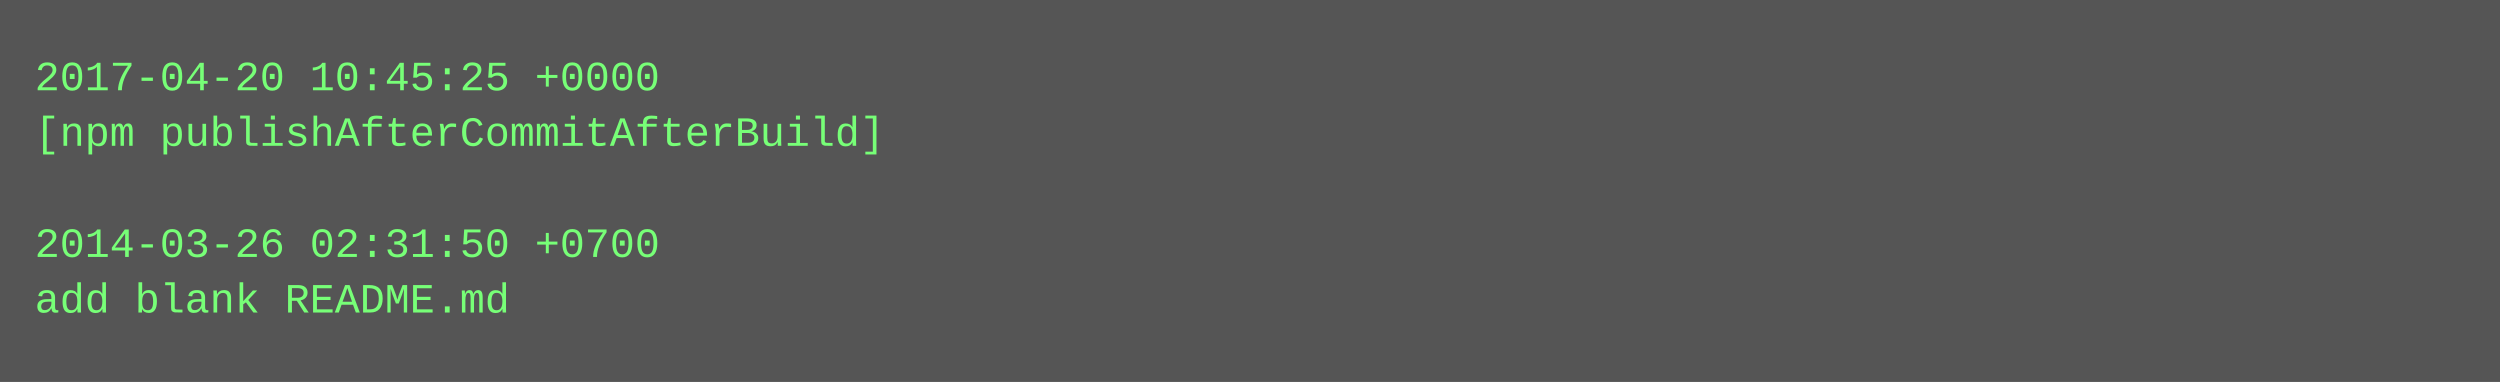
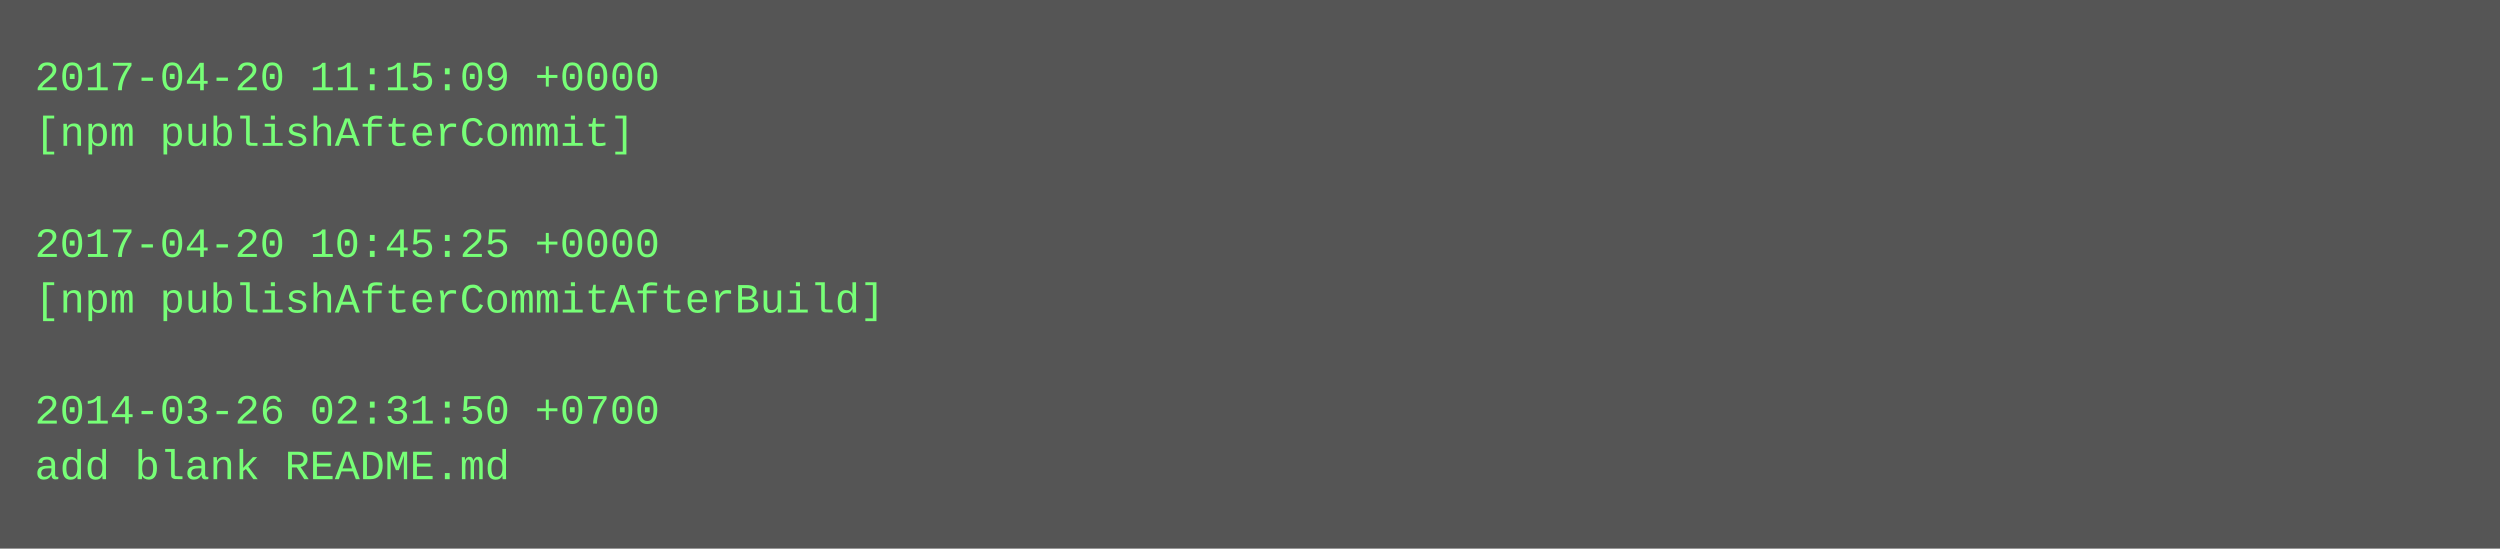
- <svg xmlns="http://www.w3.org/2000/svg" height="110" width="720">
-   <rect height="110" fill="#555" width="720" />
+ <svg xmlns="http://www.w3.org/2000/svg" height="158" width="720">
+   <rect height="158" fill="#555" width="720" />
  <text fill="#7f7" font-family="Courier New" font-size="12" xml:space="preserve">
-     <tspan x="10" y="26">2017-04-20 10:45:25 +0000</tspan>
-     <tspan x="10" y="42">[npm publishAfterCommitAfterBuild]</tspan>
+     <tspan x="10" y="26">2017-04-20 11:15:09 +0000</tspan>
+     <tspan x="10" y="42">[npm publishAfterCommit]</tspan>
    <tspan x="10" y="58" />
-     <tspan x="10" y="74">2014-03-26 02:31:50 +0700</tspan>
-     <tspan x="10" y="90">add blank README.md</tspan>
+     <tspan x="10" y="74">2017-04-20 10:45:25 +0000</tspan>
+     <tspan x="10" y="90">[npm publishAfterCommitAfterBuild]</tspan>
+     <tspan x="10" y="106" />
+     <tspan x="10" y="122">2014-03-26 02:31:50 +0700</tspan>
+     <tspan x="10" y="138">add blank README.md</tspan>
  </text>
</svg>
